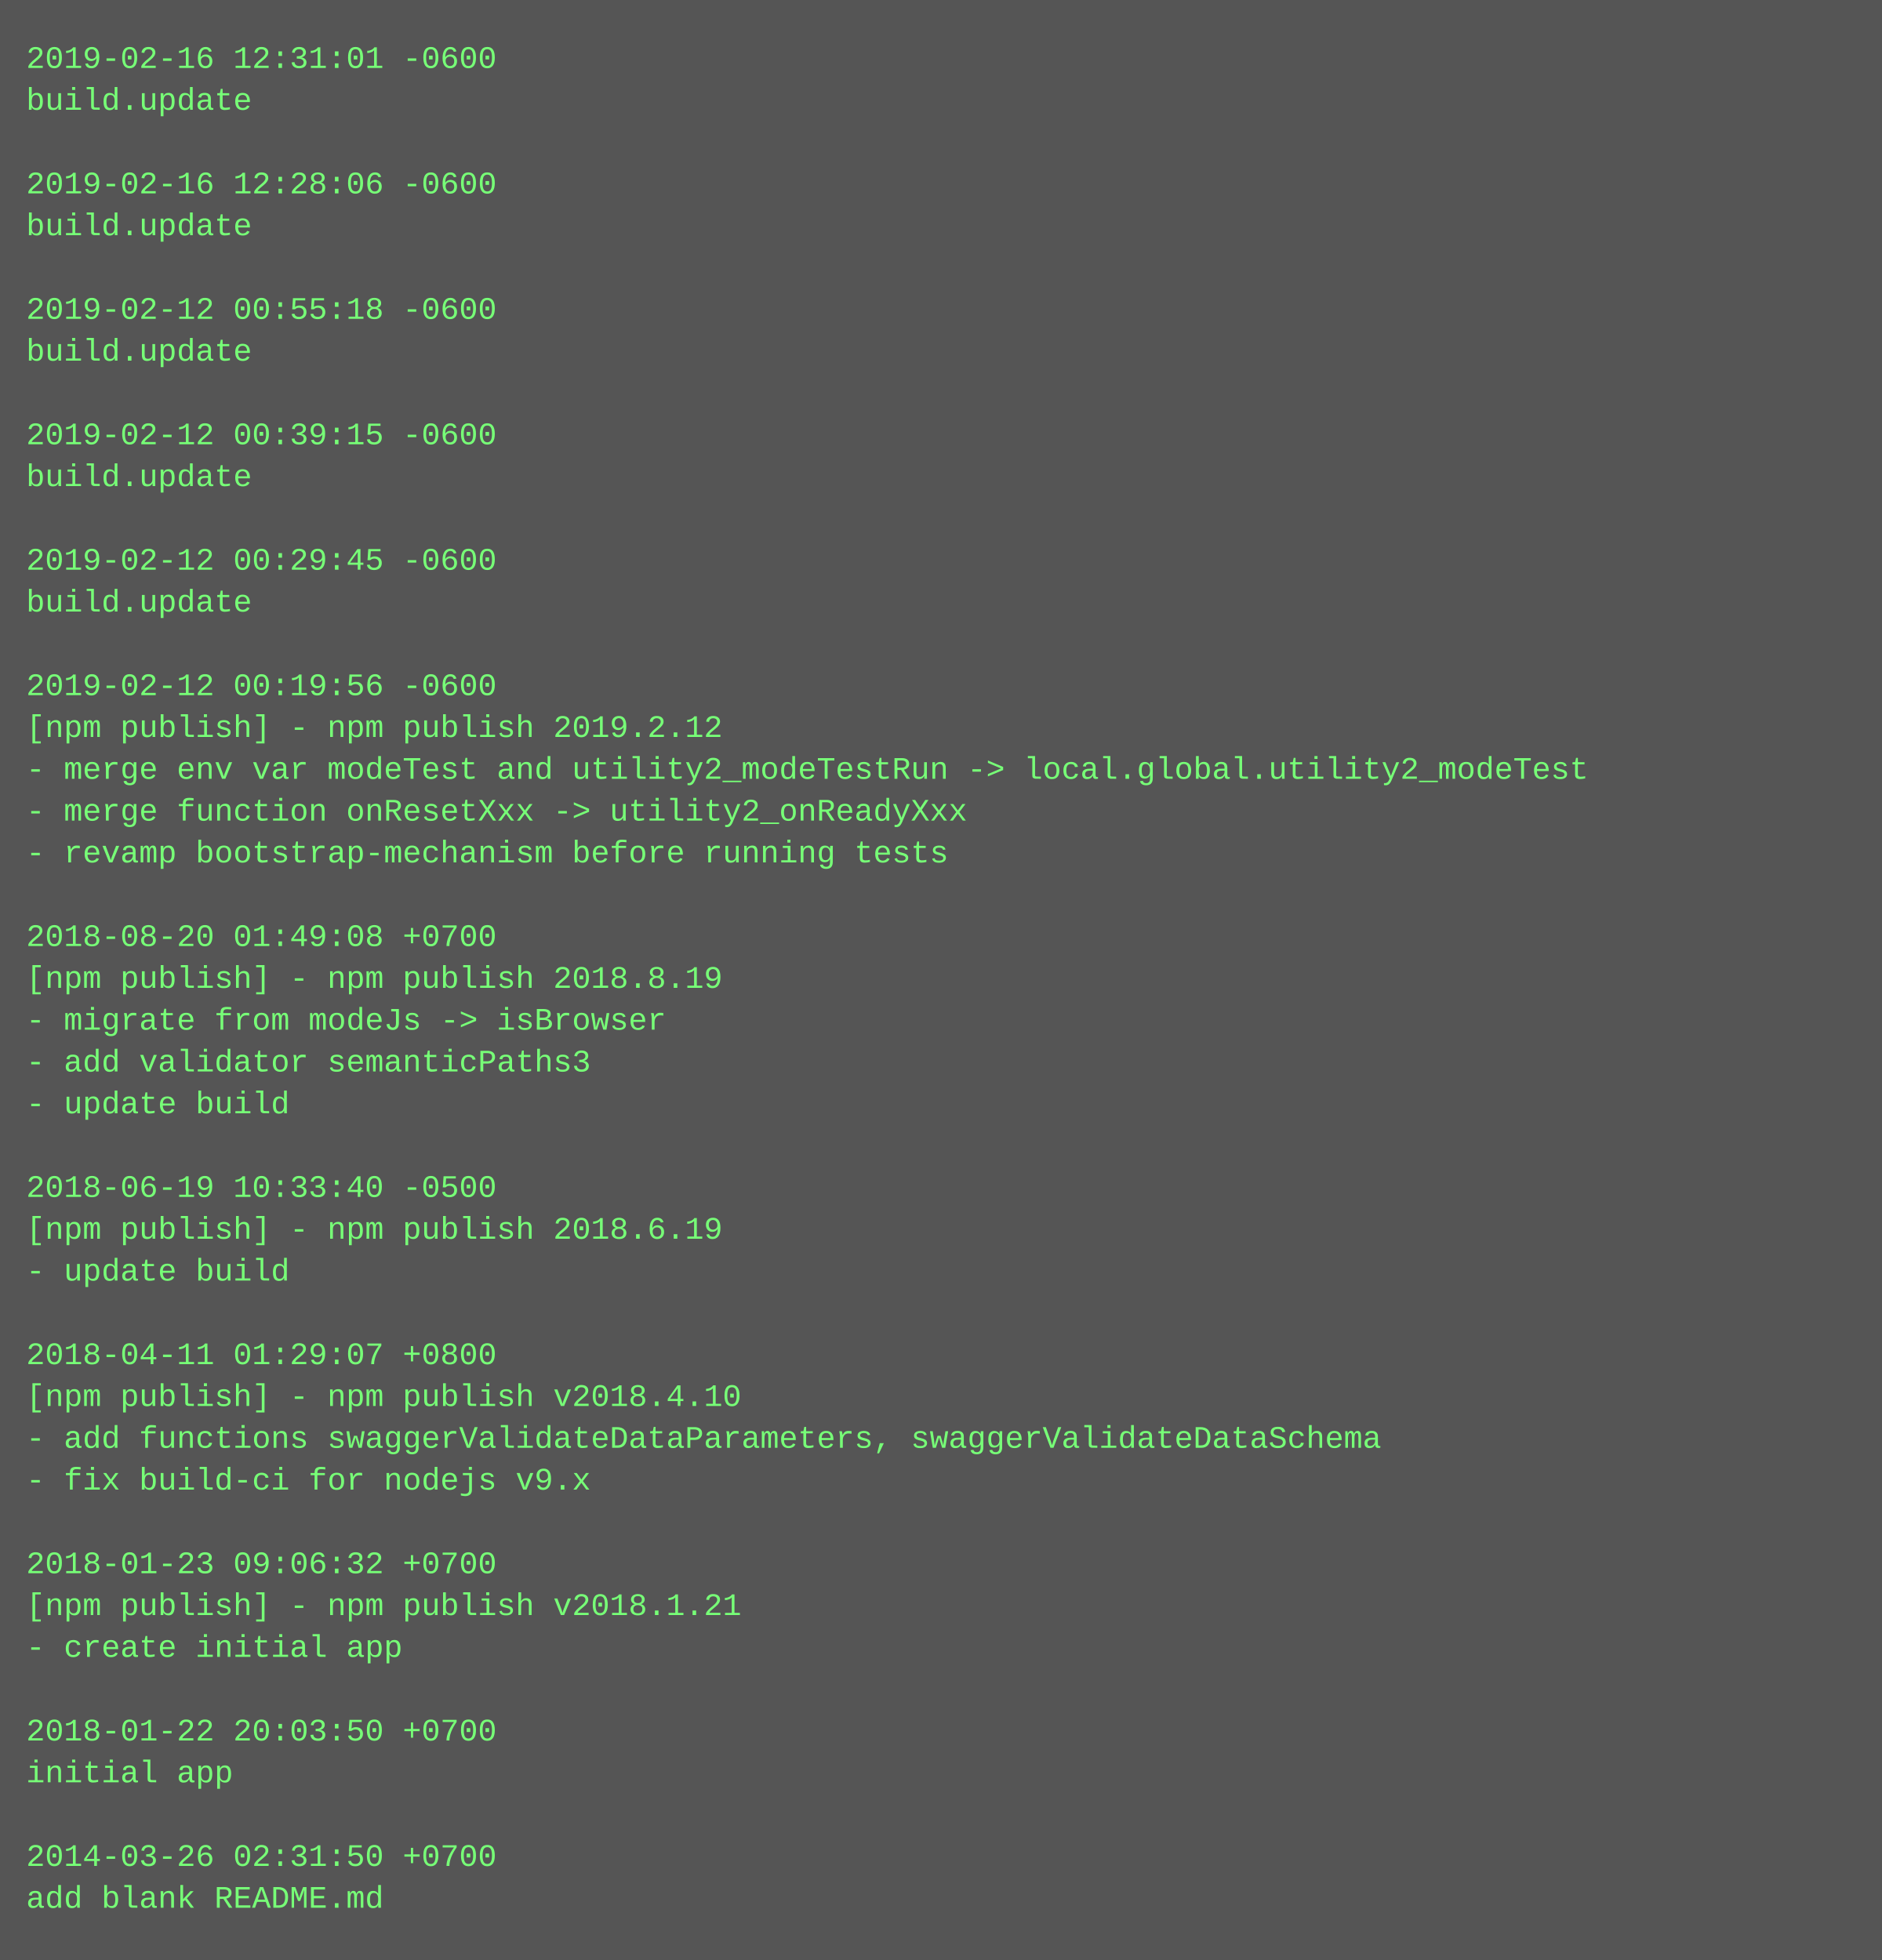
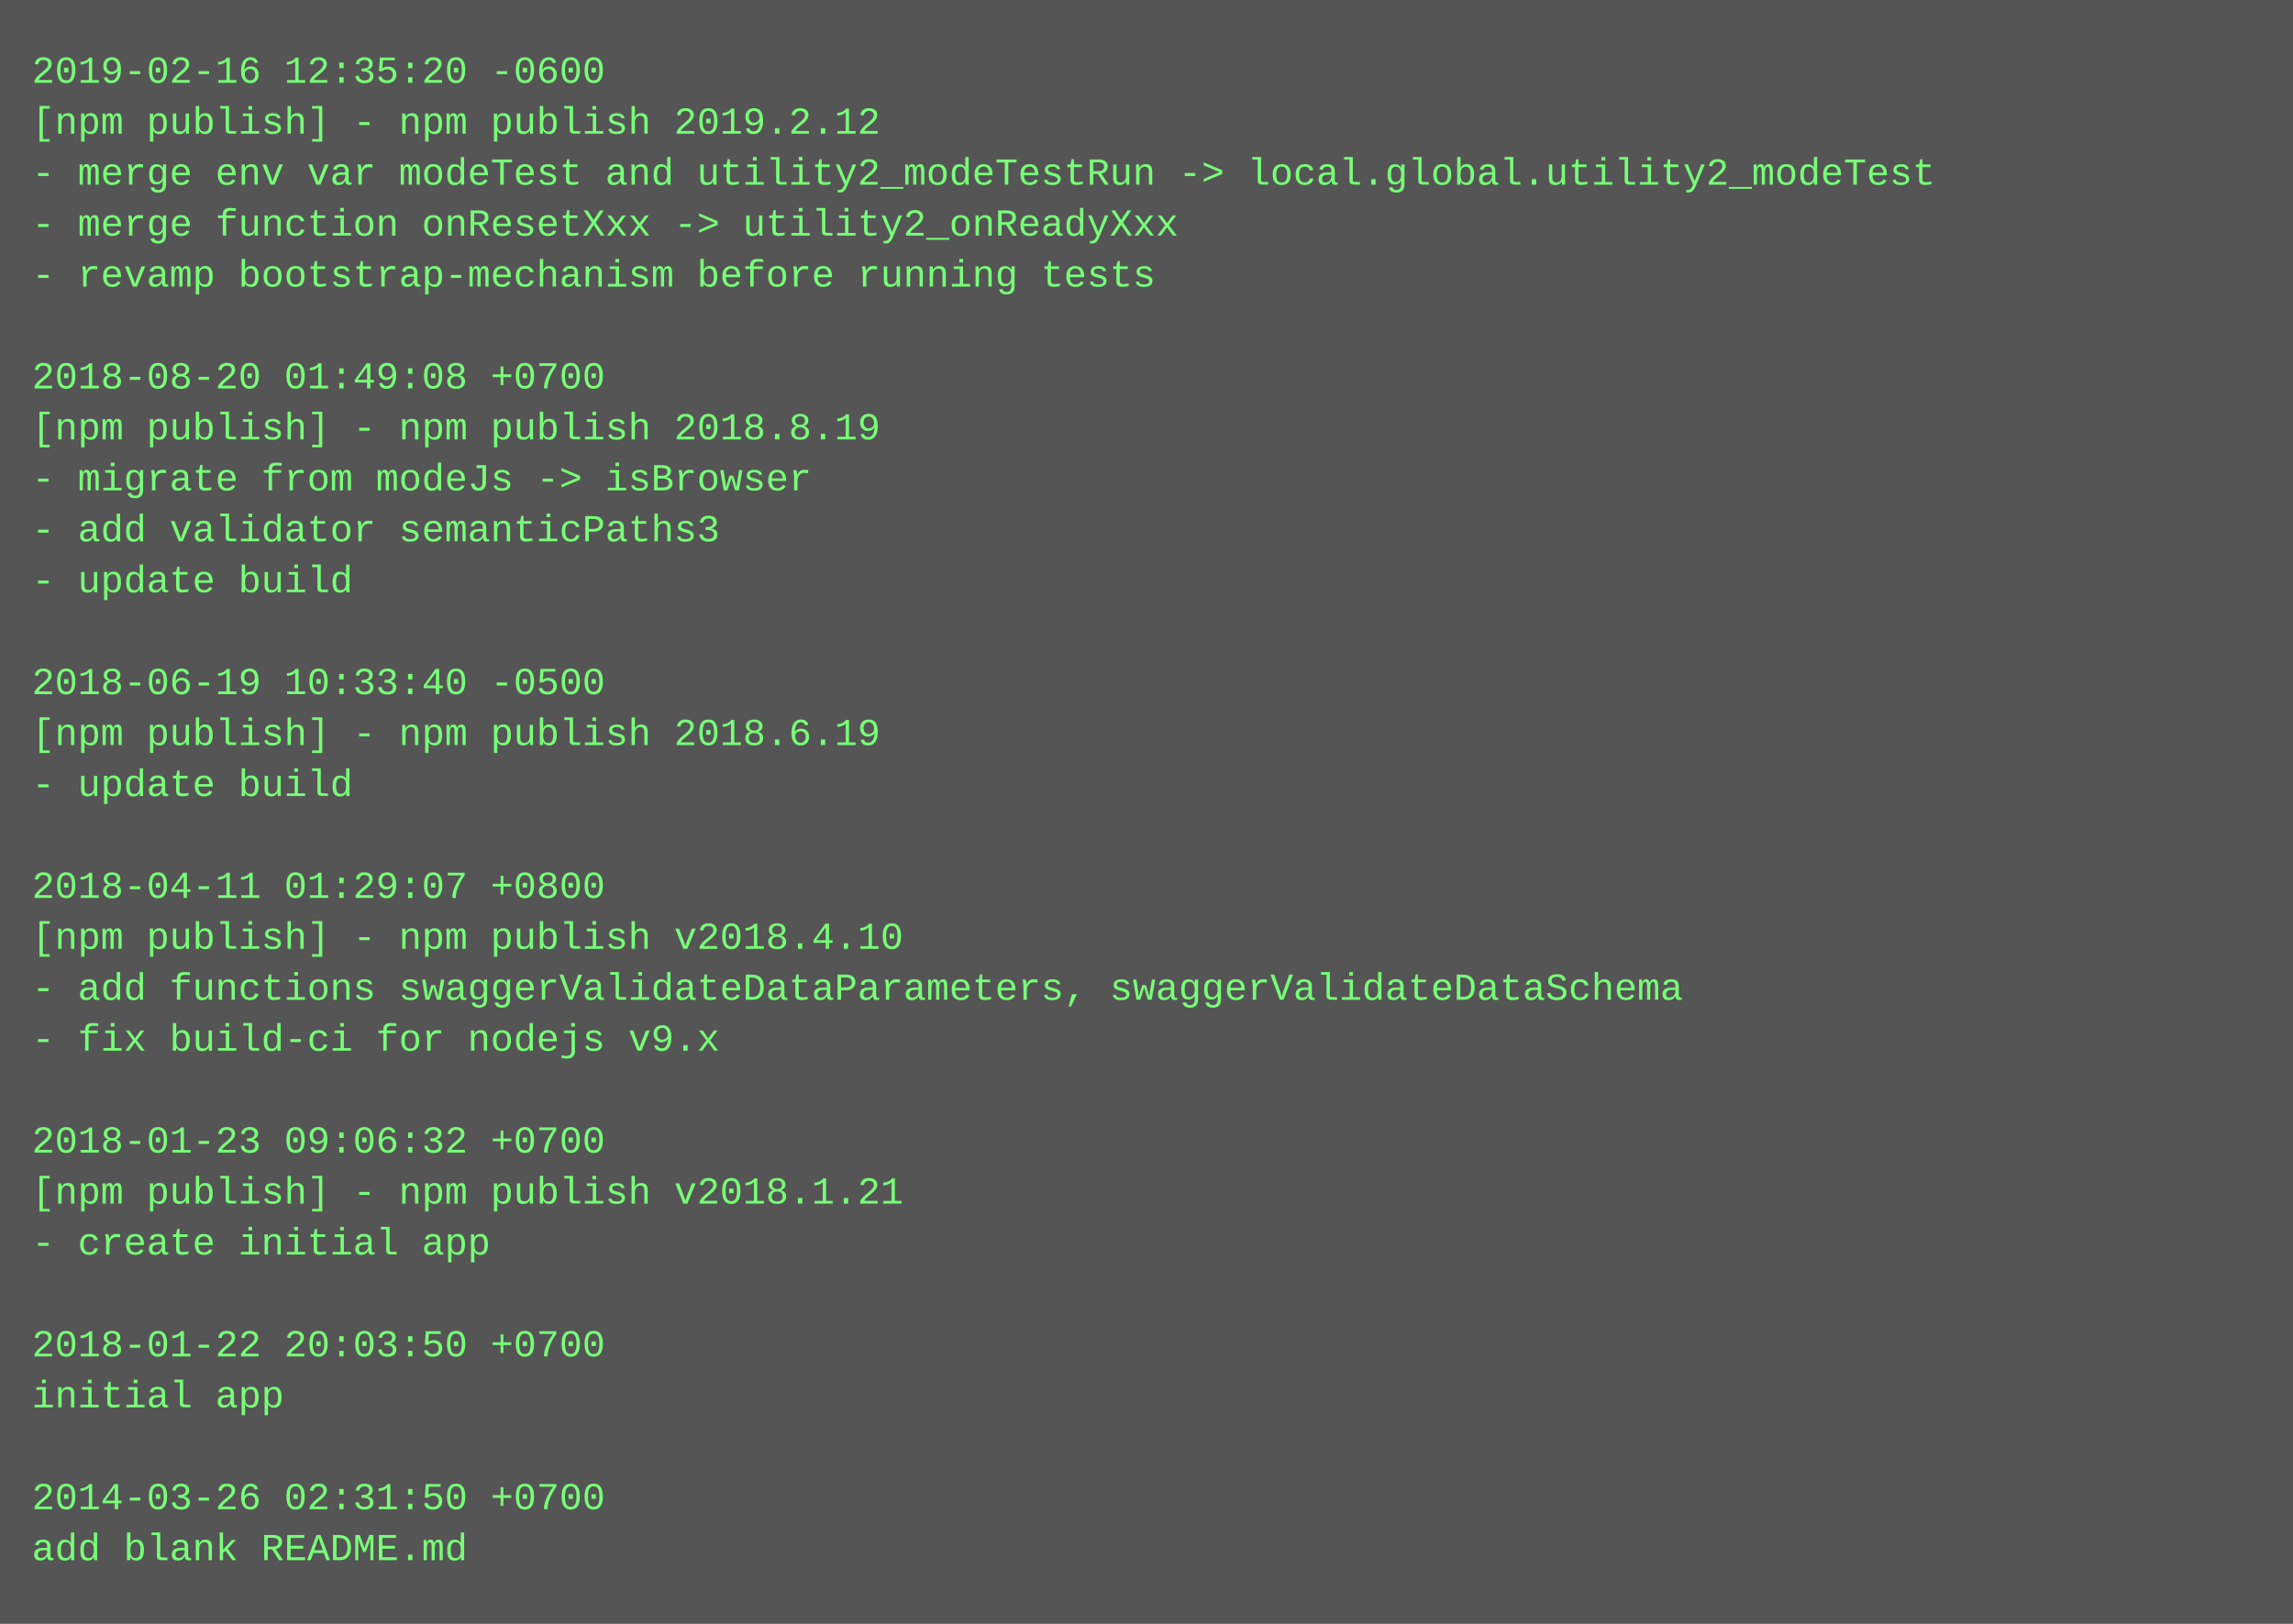
- <svg xmlns="http://www.w3.org/2000/svg" height="750" width="720">
-   <rect height="750" fill="#555" width="720" />
+ <svg xmlns="http://www.w3.org/2000/svg" height="510" width="720">
+   <rect height="510" fill="#555" width="720" />
  <text fill="#7f7" font-family="Courier New" font-size="12" xml:space="preserve">
-     <tspan x="10" y="26">2019-02-16 12:31:01 -0600</tspan>
-     <tspan x="10" y="42">build.update</tspan>
-     <tspan x="10" y="58" />
-     <tspan x="10" y="74">2019-02-16 12:28:06 -0600</tspan>
-     <tspan x="10" y="90">build.update</tspan>
+     <tspan x="10" y="26">2019-02-16 12:35:20 -0600</tspan>
+     <tspan x="10" y="42">[npm publish] - npm publish 2019.2.12</tspan>
+     <tspan x="10" y="58">- merge env var modeTest and utility2_modeTestRun -&gt; local.global.utility2_modeTest</tspan>
+     <tspan x="10" y="74">- merge function onResetXxx -&gt; utility2_onReadyXxx</tspan>
+     <tspan x="10" y="90">- revamp bootstrap-mechanism before running tests</tspan>
    <tspan x="10" y="106" />
-     <tspan x="10" y="122">2019-02-12 00:55:18 -0600</tspan>
-     <tspan x="10" y="138">build.update</tspan>
-     <tspan x="10" y="154" />
-     <tspan x="10" y="170">2019-02-12 00:39:15 -0600</tspan>
-     <tspan x="10" y="186">build.update</tspan>
+     <tspan x="10" y="122">2018-08-20 01:49:08 +0700</tspan>
+     <tspan x="10" y="138">[npm publish] - npm publish 2018.8.19</tspan>
+     <tspan x="10" y="154">- migrate from modeJs -&gt; isBrowser</tspan>
+     <tspan x="10" y="170">- add validator semanticPaths3</tspan>
+     <tspan x="10" y="186">- update build</tspan>
    <tspan x="10" y="202" />
-     <tspan x="10" y="218">2019-02-12 00:29:45 -0600</tspan>
-     <tspan x="10" y="234">build.update</tspan>
-     <tspan x="10" y="250" />
-     <tspan x="10" y="266">2019-02-12 00:19:56 -0600</tspan>
-     <tspan x="10" y="282">[npm publish] - npm publish 2019.2.12</tspan>
-     <tspan x="10" y="298">- merge env var modeTest and utility2_modeTestRun -&gt; local.global.utility2_modeTest</tspan>
-     <tspan x="10" y="314">- merge function onResetXxx -&gt; utility2_onReadyXxx</tspan>
-     <tspan x="10" y="330">- revamp bootstrap-mechanism before running tests</tspan>
+     <tspan x="10" y="218">2018-06-19 10:33:40 -0500</tspan>
+     <tspan x="10" y="234">[npm publish] - npm publish 2018.6.19</tspan>
+     <tspan x="10" y="250">- update build</tspan>
+     <tspan x="10" y="266" />
+     <tspan x="10" y="282">2018-04-11 01:29:07 +0800</tspan>
+     <tspan x="10" y="298">[npm publish] - npm publish v2018.4.10</tspan>
+     <tspan x="10" y="314">- add functions swaggerValidateDataParameters, swaggerValidateDataSchema</tspan>
+     <tspan x="10" y="330">- fix build-ci for nodejs v9.x</tspan>
    <tspan x="10" y="346" />
-     <tspan x="10" y="362">2018-08-20 01:49:08 +0700</tspan>
-     <tspan x="10" y="378">[npm publish] - npm publish 2018.8.19</tspan>
-     <tspan x="10" y="394">- migrate from modeJs -&gt; isBrowser</tspan>
-     <tspan x="10" y="410">- add validator semanticPaths3</tspan>
-     <tspan x="10" y="426">- update build</tspan>
-     <tspan x="10" y="442" />
-     <tspan x="10" y="458">2018-06-19 10:33:40 -0500</tspan>
-     <tspan x="10" y="474">[npm publish] - npm publish 2018.6.19</tspan>
-     <tspan x="10" y="490">- update build</tspan>
-     <tspan x="10" y="506" />
-     <tspan x="10" y="522">2018-04-11 01:29:07 +0800</tspan>
-     <tspan x="10" y="538">[npm publish] - npm publish v2018.4.10</tspan>
-     <tspan x="10" y="554">- add functions swaggerValidateDataParameters, swaggerValidateDataSchema</tspan>
-     <tspan x="10" y="570">- fix build-ci for nodejs v9.x</tspan>
-     <tspan x="10" y="586" />
-     <tspan x="10" y="602">2018-01-23 09:06:32 +0700</tspan>
-     <tspan x="10" y="618">[npm publish] - npm publish v2018.1.21</tspan>
-     <tspan x="10" y="634">- create initial app</tspan>
-     <tspan x="10" y="650" />
-     <tspan x="10" y="666">2018-01-22 20:03:50 +0700</tspan>
-     <tspan x="10" y="682">initial app</tspan>
-     <tspan x="10" y="698" />
-     <tspan x="10" y="714">2014-03-26 02:31:50 +0700</tspan>
-     <tspan x="10" y="730">add blank README.md</tspan>
+     <tspan x="10" y="362">2018-01-23 09:06:32 +0700</tspan>
+     <tspan x="10" y="378">[npm publish] - npm publish v2018.1.21</tspan>
+     <tspan x="10" y="394">- create initial app</tspan>
+     <tspan x="10" y="410" />
+     <tspan x="10" y="426">2018-01-22 20:03:50 +0700</tspan>
+     <tspan x="10" y="442">initial app</tspan>
+     <tspan x="10" y="458" />
+     <tspan x="10" y="474">2014-03-26 02:31:50 +0700</tspan>
+     <tspan x="10" y="490">add blank README.md</tspan>
  </text>
</svg>
